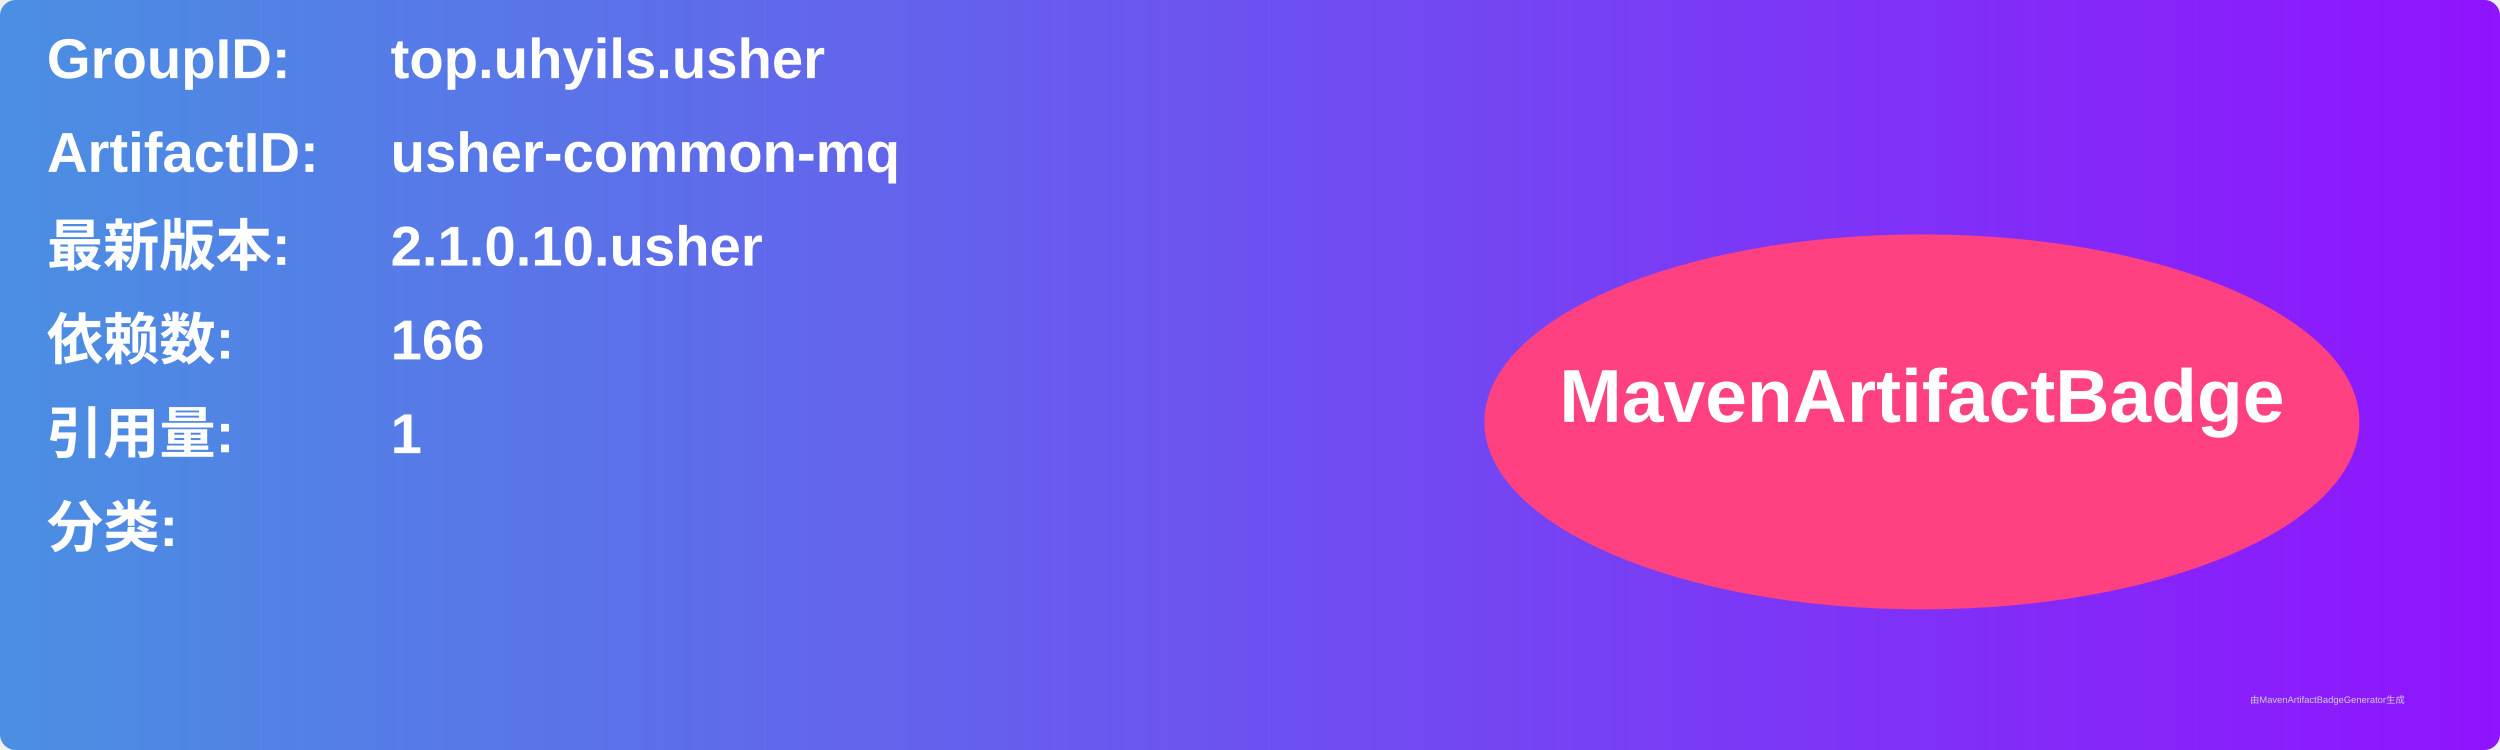
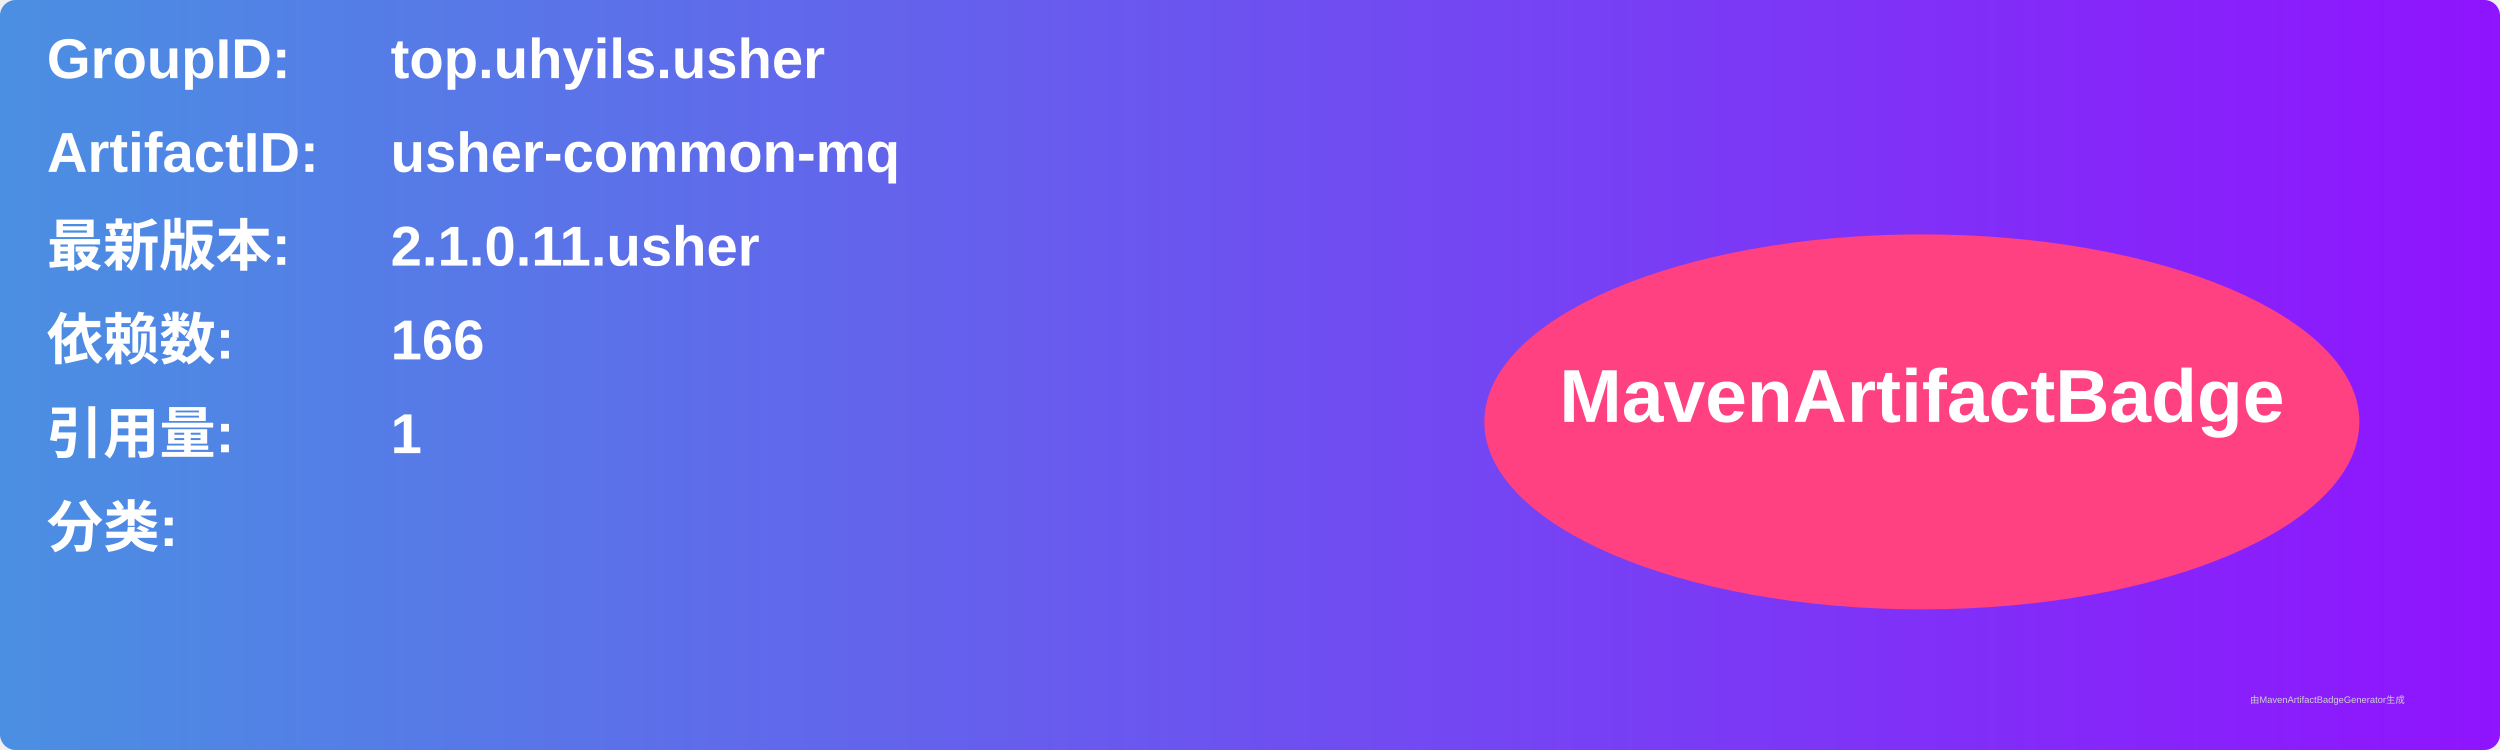
<svg xmlns="http://www.w3.org/2000/svg" width="800" height="240" viewBox="0 0 800 240">
  <linearGradient id="grad" x1="0%" y1="0%" x2="100%" y2="0%">
    <stop offset="0%" stop-color="#4a90e2" />
    <stop offset="100%" stop-color="#9013fe" />
  </linearGradient>
  <rect width="100%" height="100%" rx="5" ry="5" fill="url(#grad)" />
  <g transform="translate(15, 15)">
    <text x="0" y="10" font-family="Arial" font-size="18" fill="white" font-weight="bold" width="260">GroupID:</text>
    <text x="110" y="10" font-family="Arial" font-size="18" fill="white" font-weight="bold" width="460">top.uhyils.usher</text>
    <text x="0" y="40" font-family="Arial" font-size="18" fill="white" font-weight="bold" width="260">ArtifactID:</text>
    <text x="110" y="40" font-family="Arial" font-size="18" fill="white" font-weight="bold" width="460">usher-common-mq</text>
    <text x="0" y="70" font-family="Arial" font-size="18" fill="white" font-weight="bold">最新版本:</text>
    <text x="110" y="70" font-family="Arial" font-size="18" fill="white" font-weight="bold">
-       <tspan font-weight="bold">2.1.0.10.usher</tspan>
+       <tspan font-weight="bold">2.1.0.11.usher</tspan>
    </text>
    <text x="0" y="100" font-family="Arial" font-size="18" fill="white" font-weight="bold">依赖数: </text>
    <text x="110" y="100" font-family="Arial" font-size="18" fill="white">
      <tspan font-weight="bold">166</tspan>
    </text>
    <text x="0" y="130" font-family="Arial" font-size="18" fill="white" font-weight="bold">引用量: </text>
    <text x="110" y="130" font-family="Arial" font-size="18" fill="white">
      <tspan font-weight="bold">1</tspan>
    </text>
    <text x="0" y="160" font-family="Arial" font-size="18" fill="white" font-weight="bold">分类:</text>
    <text x="10" y="190" font-family="Arial" font-size="10" fill="white">
      <tspan font-weight="bold" />
    </text>
    <ellipse cx="600" cy="120" rx="140" ry="60" fill="#ff4081" />
    <text x="600" y="120" text-anchor="middle" font-family="Arial" font-size="24" fill="white" font-weight="bold">MavenArtifactBadge</text>
  </g>
  <text x="720" y="225" font-family="Arial" font-size="3" fill="#d0d0d0">由MavenArtifactBadgeGenerator生成</text>
</svg>
